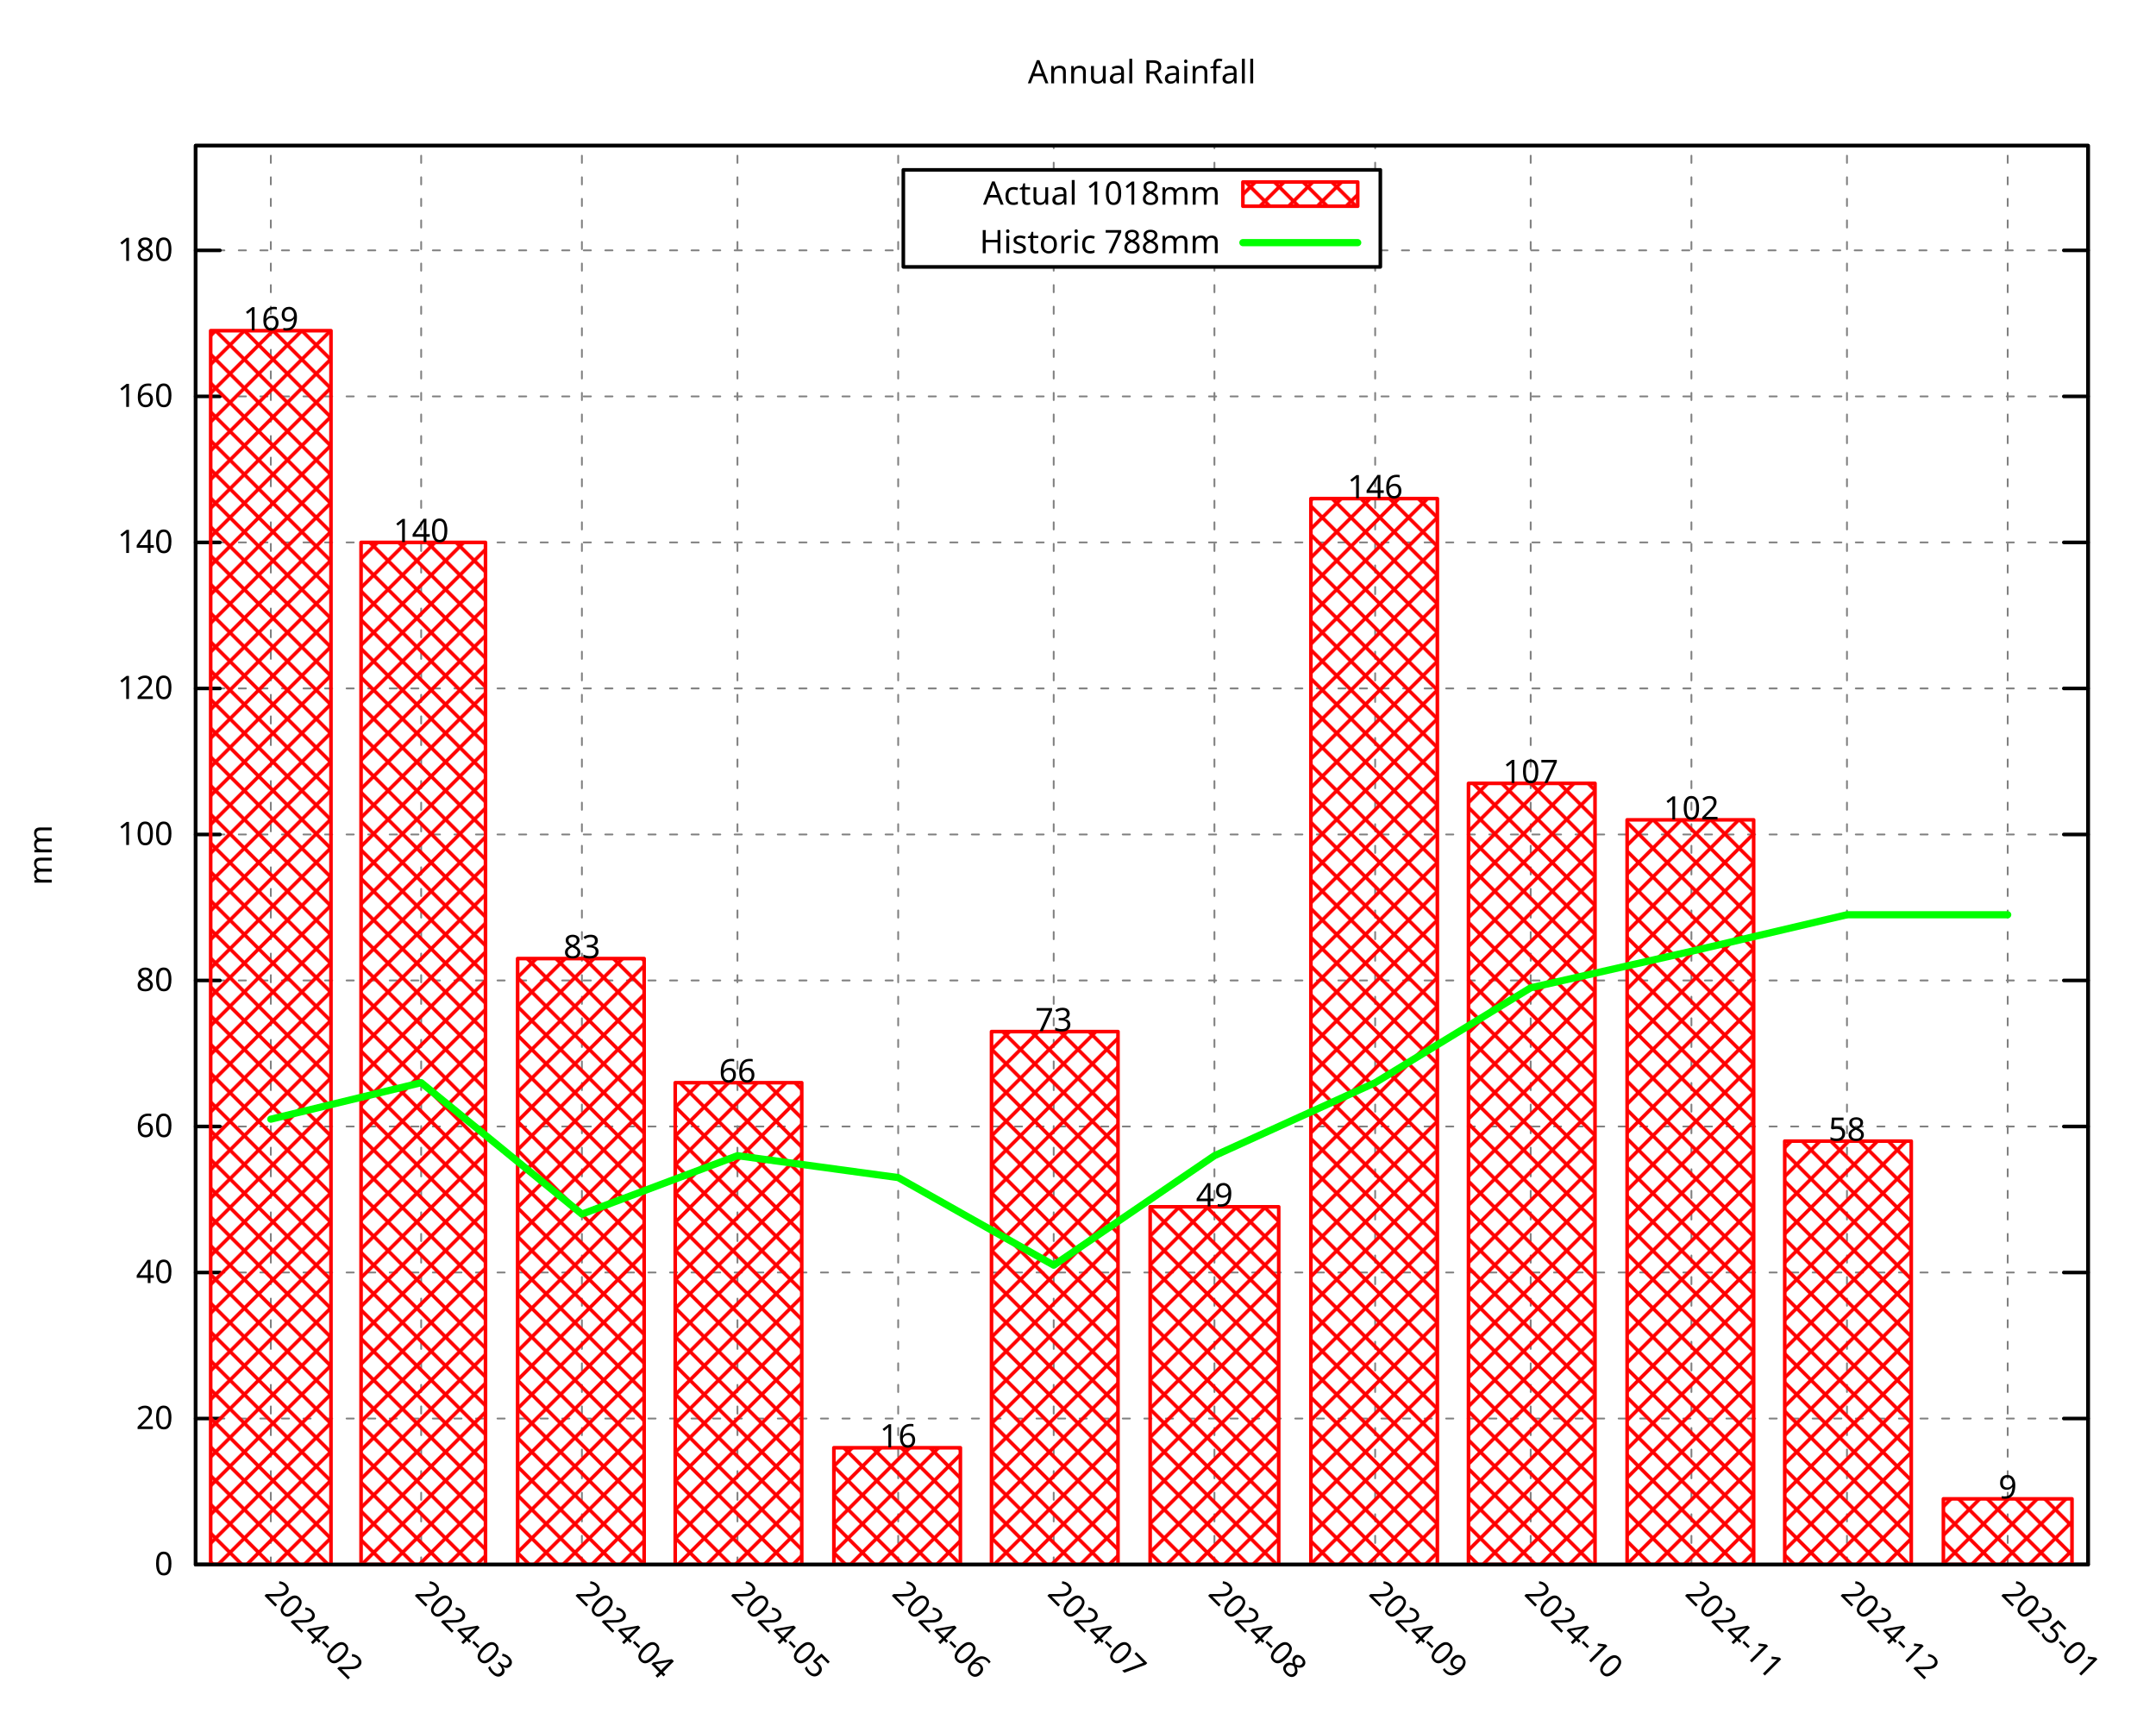
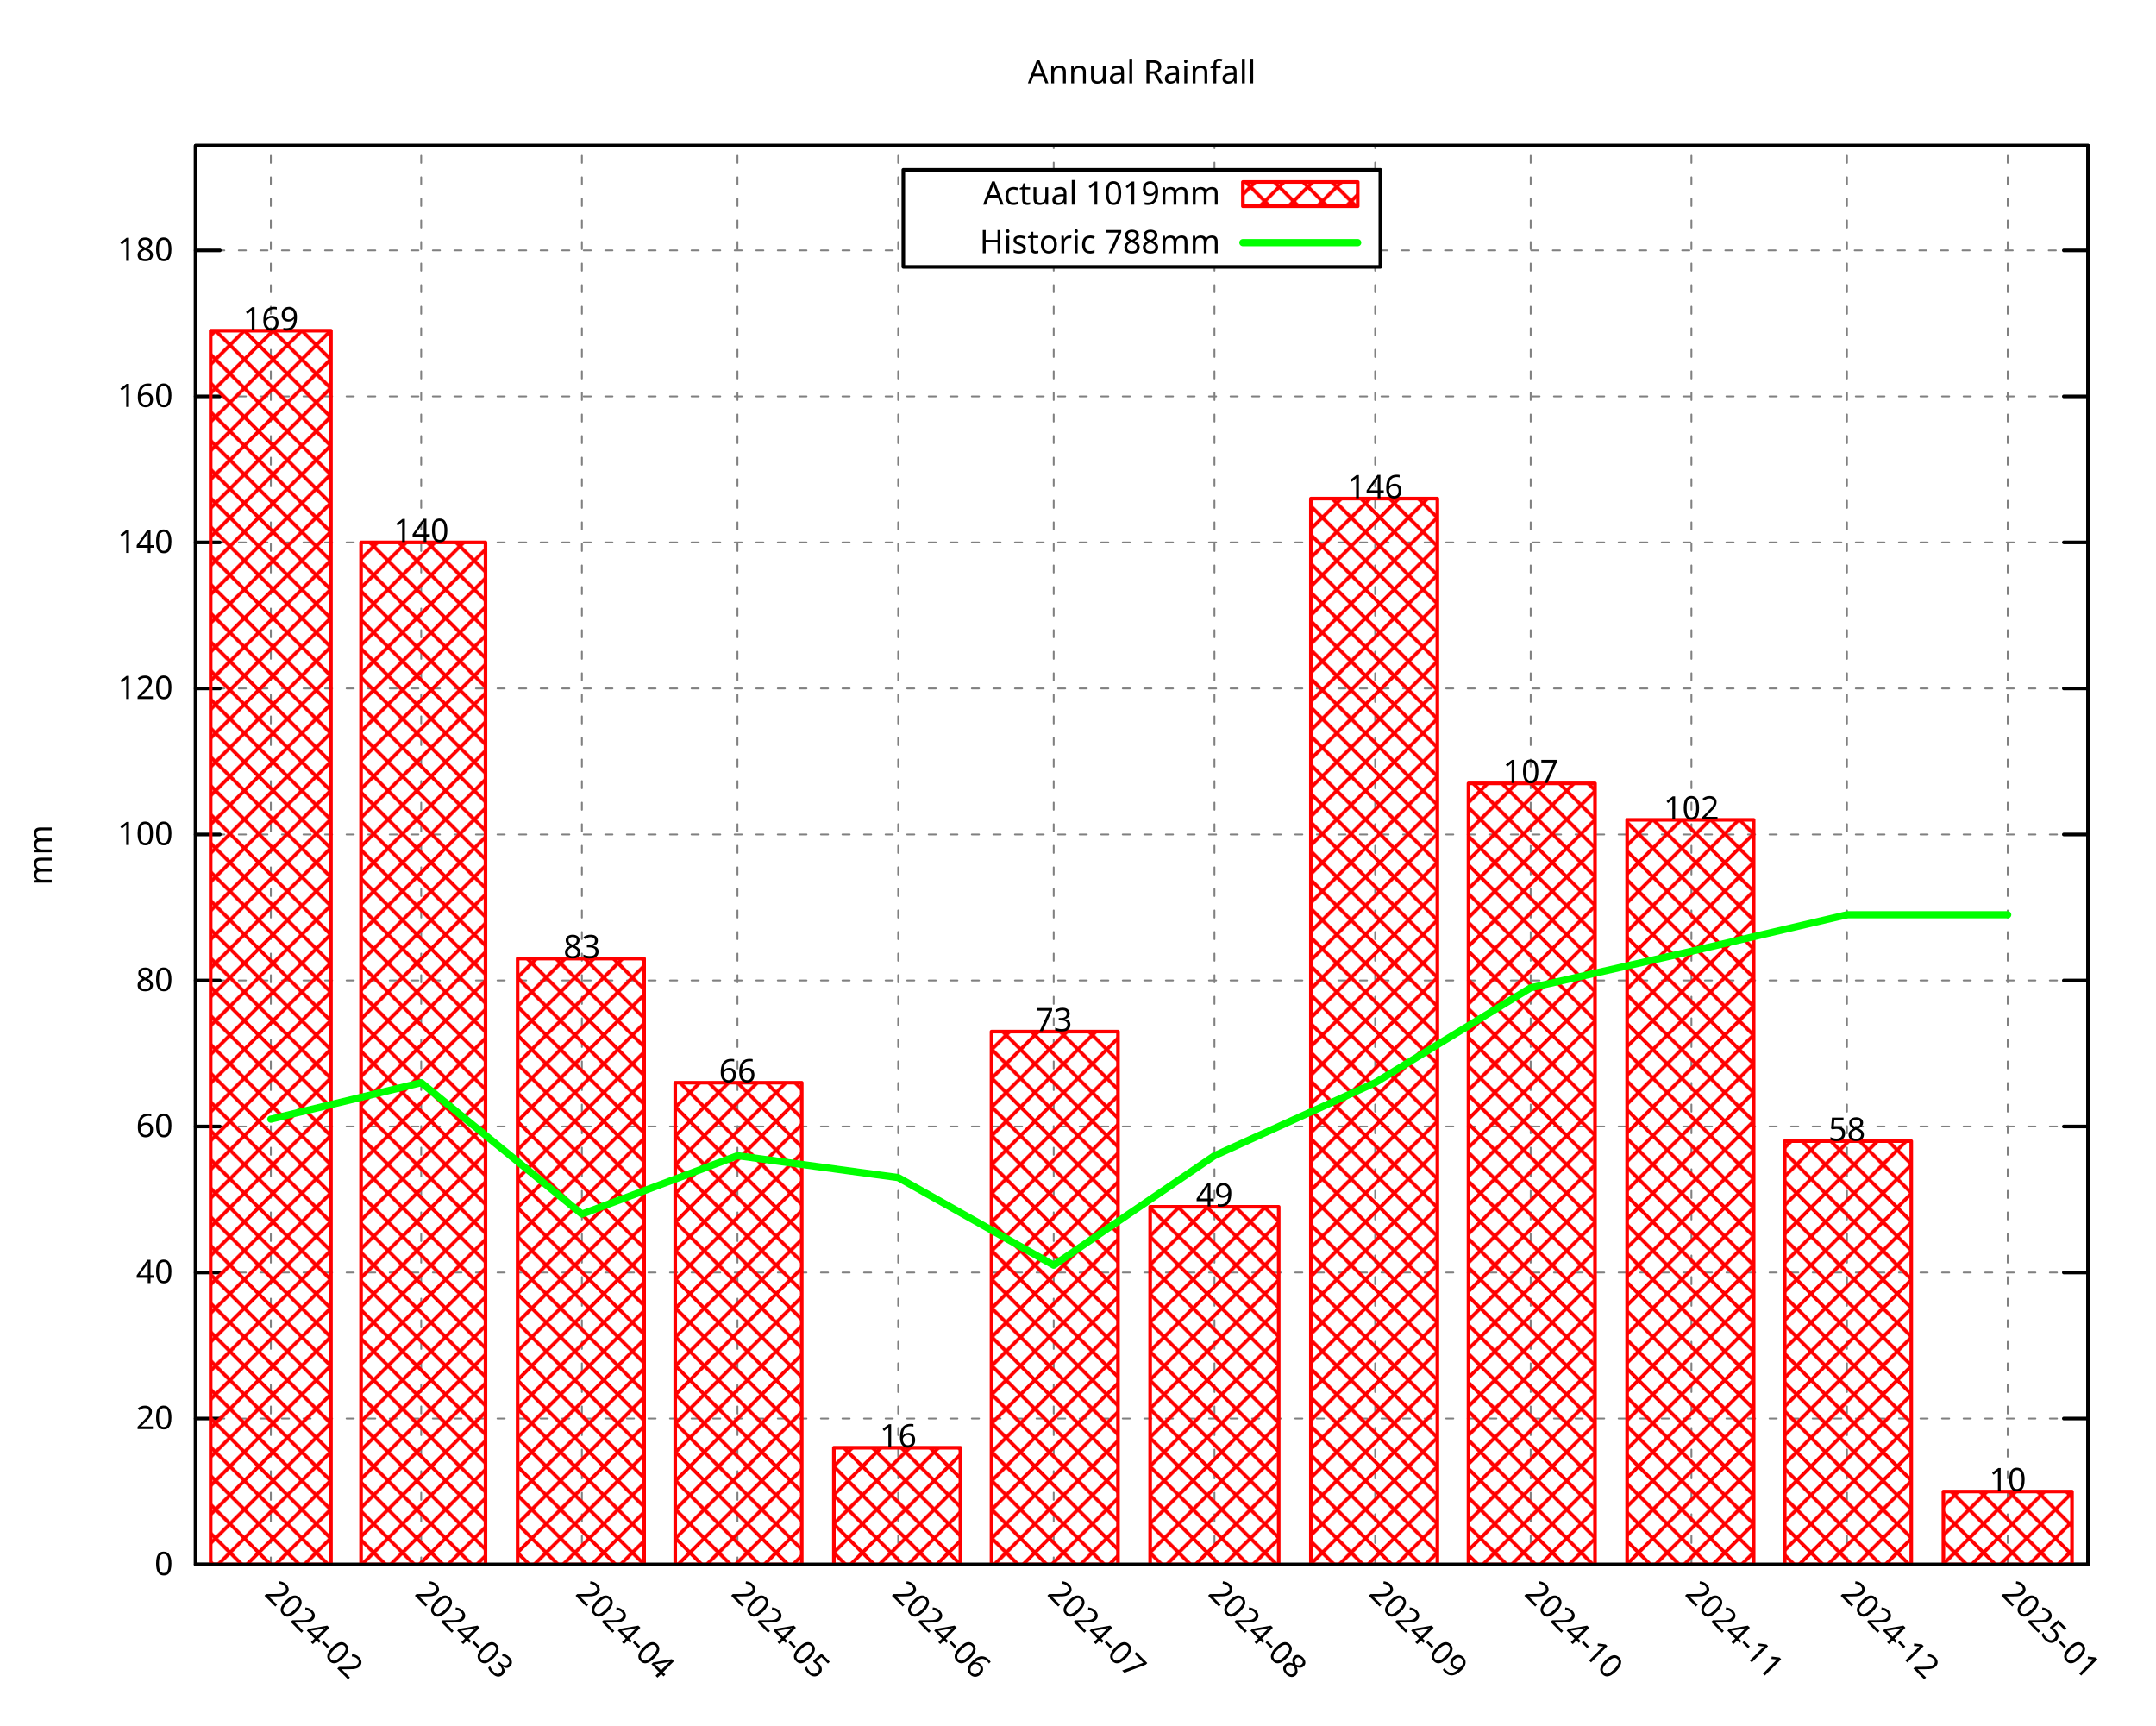
<svg xmlns="http://www.w3.org/2000/svg" xmlns:xlink="http://www.w3.org/1999/xlink" width="600" height="480" viewBox="0 0 600 480">
  <g id="gnuplot_canvas">
    <rect x="0" y="0" width="600" height="480" fill="none" />
    <defs>
      <circle id="gpDot" r="0.5" stroke-width="0.5" stroke="currentColor" />
      <path id="gpPt0" stroke-width="0.296" stroke="currentColor" d="M-1,0 h2 M0,-1 v2" />
      <path id="gpPt1" stroke-width="0.296" stroke="currentColor" d="M-1,-1 L1,1 M1,-1 L-1,1" />
      <path id="gpPt2" stroke-width="0.296" stroke="currentColor" d="M-1,0 L1,0 M0,-1 L0,1 M-1,-1 L1,1 M-1,1 L1,-1" />
      <rect id="gpPt3" stroke-width="0.296" stroke="currentColor" x="-1" y="-1" width="2" height="2" />
      <rect id="gpPt4" stroke-width="0.296" stroke="currentColor" fill="currentColor" x="-1" y="-1" width="2" height="2" />
      <circle id="gpPt5" stroke-width="0.296" stroke="currentColor" cx="0" cy="0" r="1" />
      <use xlink:href="#gpPt5" id="gpPt6" fill="currentColor" stroke="none" />
      <path id="gpPt7" stroke-width="0.296" stroke="currentColor" d="M0,-1.33 L-1.33,0.67 L1.33,0.67 z" />
      <use xlink:href="#gpPt7" id="gpPt8" fill="currentColor" stroke="none" />
      <use xlink:href="#gpPt7" id="gpPt9" stroke="currentColor" transform="rotate(180)" />
      <use xlink:href="#gpPt9" id="gpPt10" fill="currentColor" stroke="none" />
      <use xlink:href="#gpPt3" id="gpPt11" stroke="currentColor" transform="rotate(45)" />
      <use xlink:href="#gpPt11" id="gpPt12" fill="currentColor" stroke="none" />
      <path id="gpPt13" stroke-width="0.296" stroke="currentColor" d="M0,1.330 L1.265,0.411 L0.782,-1.067 L-0.782,-1.076 L-1.265,0.411 z" />
      <use xlink:href="#gpPt13" id="gpPt14" fill="currentColor" stroke="none" />
      <filter id="textbox" filterUnits="objectBoundingBox" x="0" y="0" height="1" width="1">
        <feFlood flood-color="white" flood-opacity="1" result="bgnd" />
        <feComposite in="SourceGraphic" in2="bgnd" operator="atop" />
      </filter>
      <filter id="greybox" filterUnits="objectBoundingBox" x="0" y="0" height="1" width="1">
        <feFlood flood-color="lightgrey" flood-opacity="1" result="grey" />
        <feComposite in="SourceGraphic" in2="grey" operator="atop" />
      </filter>
    </defs>
    <g fill="none" color="white" stroke="currentColor" stroke-width="1.00" stroke-linecap="round" stroke-linejoin="round">
</g>
    <g fill="none" color="black" stroke="currentColor" stroke-width="1.00" stroke-linecap="round" stroke-linejoin="round">
</g>
    <g fill="none" color="black" stroke="black" stroke-width="0.50" stroke-linecap="round" stroke-linejoin="round">
</g>
    <g fill="none" color="gray" stroke="currentColor" stroke-width="0.50" stroke-linecap="round" stroke-linejoin="round">
      <path stroke="gray" stroke-dasharray="2,4" class="gridline" d="M54.45,435.32 L581.09,435.32  " />
    </g>
    <g fill="none" color="gray" stroke="gray" stroke-width="1.00" stroke-linecap="round" stroke-linejoin="round">
</g>
    <g fill="none" color="black" stroke="currentColor" stroke-width="1.00" stroke-linecap="round" stroke-linejoin="round">
      <path stroke="black" d="M54.45,435.32 L61.20,435.32 M581.09,435.32 L574.34,435.32  " />
      <g transform="translate(48.15,438.25)" stroke="none" fill="black" font-family="Droid Sans" font-size="9.00" text-anchor="end">
        <text>
          <tspan font-family="Droid Sans"> 0</tspan>
        </text>
      </g>
    </g>
    <g fill="none" color="black" stroke="currentColor" stroke-width="1.00" stroke-linecap="round" stroke-linejoin="round">
</g>
    <g fill="none" color="black" stroke="black" stroke-width="0.50" stroke-linecap="round" stroke-linejoin="round">
</g>
    <g fill="none" color="gray" stroke="currentColor" stroke-width="0.50" stroke-linecap="round" stroke-linejoin="round">
      <path stroke="gray" stroke-dasharray="2,4" class="gridline" d="M54.45,394.69 L581.09,394.69  " />
    </g>
    <g fill="none" color="gray" stroke="gray" stroke-width="1.00" stroke-linecap="round" stroke-linejoin="round">
</g>
    <g fill="none" color="black" stroke="currentColor" stroke-width="1.00" stroke-linecap="round" stroke-linejoin="round">
      <path stroke="black" d="M54.45,394.69 L61.20,394.69 M581.09,394.69 L574.34,394.69  " />
      <g transform="translate(48.15,397.62)" stroke="none" fill="black" font-family="Droid Sans" font-size="9.00" text-anchor="end">
        <text>
          <tspan font-family="Droid Sans"> 20</tspan>
        </text>
      </g>
    </g>
    <g fill="none" color="black" stroke="currentColor" stroke-width="1.00" stroke-linecap="round" stroke-linejoin="round">
</g>
    <g fill="none" color="black" stroke="black" stroke-width="0.50" stroke-linecap="round" stroke-linejoin="round">
</g>
    <g fill="none" color="gray" stroke="currentColor" stroke-width="0.50" stroke-linecap="round" stroke-linejoin="round">
      <path stroke="gray" stroke-dasharray="2,4" class="gridline" d="M54.45,354.06 L581.09,354.06  " />
    </g>
    <g fill="none" color="gray" stroke="gray" stroke-width="1.00" stroke-linecap="round" stroke-linejoin="round">
</g>
    <g fill="none" color="black" stroke="currentColor" stroke-width="1.00" stroke-linecap="round" stroke-linejoin="round">
      <path stroke="black" d="M54.45,354.06 L61.20,354.06 M581.09,354.06 L574.34,354.06  " />
      <g transform="translate(48.15,356.99)" stroke="none" fill="black" font-family="Droid Sans" font-size="9.00" text-anchor="end">
        <text>
          <tspan font-family="Droid Sans"> 40</tspan>
        </text>
      </g>
    </g>
    <g fill="none" color="black" stroke="currentColor" stroke-width="1.00" stroke-linecap="round" stroke-linejoin="round">
</g>
    <g fill="none" color="black" stroke="black" stroke-width="0.50" stroke-linecap="round" stroke-linejoin="round">
</g>
    <g fill="none" color="gray" stroke="currentColor" stroke-width="0.50" stroke-linecap="round" stroke-linejoin="round">
      <path stroke="gray" stroke-dasharray="2,4" class="gridline" d="M54.45,313.43 L581.09,313.43  " />
    </g>
    <g fill="none" color="gray" stroke="gray" stroke-width="1.00" stroke-linecap="round" stroke-linejoin="round">
</g>
    <g fill="none" color="black" stroke="currentColor" stroke-width="1.00" stroke-linecap="round" stroke-linejoin="round">
      <path stroke="black" d="M54.45,313.43 L61.20,313.43 M581.09,313.43 L574.34,313.43  " />
      <g transform="translate(48.15,316.36)" stroke="none" fill="black" font-family="Droid Sans" font-size="9.00" text-anchor="end">
        <text>
          <tspan font-family="Droid Sans"> 60</tspan>
        </text>
      </g>
    </g>
    <g fill="none" color="black" stroke="currentColor" stroke-width="1.00" stroke-linecap="round" stroke-linejoin="round">
</g>
    <g fill="none" color="black" stroke="black" stroke-width="0.50" stroke-linecap="round" stroke-linejoin="round">
</g>
    <g fill="none" color="gray" stroke="currentColor" stroke-width="0.50" stroke-linecap="round" stroke-linejoin="round">
      <path stroke="gray" stroke-dasharray="2,4" class="gridline" d="M54.45,272.80 L581.09,272.80  " />
    </g>
    <g fill="none" color="gray" stroke="gray" stroke-width="1.00" stroke-linecap="round" stroke-linejoin="round">
</g>
    <g fill="none" color="black" stroke="currentColor" stroke-width="1.00" stroke-linecap="round" stroke-linejoin="round">
      <path stroke="black" d="M54.45,272.80 L61.20,272.80 M581.09,272.80 L574.34,272.80  " />
      <g transform="translate(48.15,275.73)" stroke="none" fill="black" font-family="Droid Sans" font-size="9.00" text-anchor="end">
        <text>
          <tspan font-family="Droid Sans"> 80</tspan>
        </text>
      </g>
    </g>
    <g fill="none" color="black" stroke="currentColor" stroke-width="1.00" stroke-linecap="round" stroke-linejoin="round">
</g>
    <g fill="none" color="black" stroke="black" stroke-width="0.50" stroke-linecap="round" stroke-linejoin="round">
</g>
    <g fill="none" color="gray" stroke="currentColor" stroke-width="0.50" stroke-linecap="round" stroke-linejoin="round">
      <path stroke="gray" stroke-dasharray="2,4" class="gridline" d="M54.45,232.18 L581.09,232.18  " />
    </g>
    <g fill="none" color="gray" stroke="gray" stroke-width="1.00" stroke-linecap="round" stroke-linejoin="round">
</g>
    <g fill="none" color="black" stroke="currentColor" stroke-width="1.00" stroke-linecap="round" stroke-linejoin="round">
      <path stroke="black" d="M54.45,232.18 L61.20,232.18 M581.09,232.18 L574.34,232.18  " />
      <g transform="translate(48.15,235.11)" stroke="none" fill="black" font-family="Droid Sans" font-size="9.00" text-anchor="end">
        <text>
          <tspan font-family="Droid Sans"> 100</tspan>
        </text>
      </g>
    </g>
    <g fill="none" color="black" stroke="currentColor" stroke-width="1.00" stroke-linecap="round" stroke-linejoin="round">
</g>
    <g fill="none" color="black" stroke="black" stroke-width="0.50" stroke-linecap="round" stroke-linejoin="round">
</g>
    <g fill="none" color="gray" stroke="currentColor" stroke-width="0.50" stroke-linecap="round" stroke-linejoin="round">
      <path stroke="gray" stroke-dasharray="2,4" class="gridline" d="M54.45,191.55 L581.09,191.55  " />
    </g>
    <g fill="none" color="gray" stroke="gray" stroke-width="1.00" stroke-linecap="round" stroke-linejoin="round">
</g>
    <g fill="none" color="black" stroke="currentColor" stroke-width="1.00" stroke-linecap="round" stroke-linejoin="round">
      <path stroke="black" d="M54.45,191.55 L61.20,191.55 M581.09,191.55 L574.34,191.55  " />
      <g transform="translate(48.15,194.48)" stroke="none" fill="black" font-family="Droid Sans" font-size="9.00" text-anchor="end">
        <text>
          <tspan font-family="Droid Sans"> 120</tspan>
        </text>
      </g>
    </g>
    <g fill="none" color="black" stroke="currentColor" stroke-width="1.00" stroke-linecap="round" stroke-linejoin="round">
</g>
    <g fill="none" color="black" stroke="black" stroke-width="0.50" stroke-linecap="round" stroke-linejoin="round">
</g>
    <g fill="none" color="gray" stroke="currentColor" stroke-width="0.50" stroke-linecap="round" stroke-linejoin="round">
      <path stroke="gray" stroke-dasharray="2,4" class="gridline" d="M54.45,150.92 L581.09,150.92  " />
    </g>
    <g fill="none" color="gray" stroke="gray" stroke-width="1.00" stroke-linecap="round" stroke-linejoin="round">
</g>
    <g fill="none" color="black" stroke="currentColor" stroke-width="1.00" stroke-linecap="round" stroke-linejoin="round">
      <path stroke="black" d="M54.45,150.92 L61.20,150.92 M581.09,150.92 L574.34,150.92  " />
      <g transform="translate(48.15,153.85)" stroke="none" fill="black" font-family="Droid Sans" font-size="9.00" text-anchor="end">
        <text>
          <tspan font-family="Droid Sans"> 140</tspan>
        </text>
      </g>
    </g>
    <g fill="none" color="black" stroke="currentColor" stroke-width="1.00" stroke-linecap="round" stroke-linejoin="round">
</g>
    <g fill="none" color="black" stroke="black" stroke-width="0.50" stroke-linecap="round" stroke-linejoin="round">
</g>
    <g fill="none" color="gray" stroke="currentColor" stroke-width="0.50" stroke-linecap="round" stroke-linejoin="round">
      <path stroke="gray" stroke-dasharray="2,4" class="gridline" d="M54.45,110.29 L581.09,110.29  " />
    </g>
    <g fill="none" color="gray" stroke="gray" stroke-width="1.00" stroke-linecap="round" stroke-linejoin="round">
</g>
    <g fill="none" color="black" stroke="currentColor" stroke-width="1.00" stroke-linecap="round" stroke-linejoin="round">
      <path stroke="black" d="M54.45,110.29 L61.20,110.29 M581.09,110.29 L574.34,110.29  " />
      <g transform="translate(48.15,113.22)" stroke="none" fill="black" font-family="Droid Sans" font-size="9.00" text-anchor="end">
        <text>
          <tspan font-family="Droid Sans"> 160</tspan>
        </text>
      </g>
    </g>
    <g fill="none" color="black" stroke="currentColor" stroke-width="1.00" stroke-linecap="round" stroke-linejoin="round">
</g>
    <g fill="none" color="black" stroke="black" stroke-width="0.50" stroke-linecap="round" stroke-linejoin="round">
</g>
    <g fill="none" color="gray" stroke="currentColor" stroke-width="0.50" stroke-linecap="round" stroke-linejoin="round">
      <path stroke="gray" stroke-dasharray="2,4" class="gridline" d="M54.45,69.66 L251.39,69.66 M384.14,69.66 L581.09,69.66  " />
    </g>
    <g fill="none" color="gray" stroke="gray" stroke-width="1.00" stroke-linecap="round" stroke-linejoin="round">
</g>
    <g fill="none" color="black" stroke="currentColor" stroke-width="1.00" stroke-linecap="round" stroke-linejoin="round">
      <path stroke="black" d="M54.45,69.66 L61.20,69.66 M581.09,69.66 L574.34,69.66  " />
      <g transform="translate(48.15,72.59)" stroke="none" fill="black" font-family="Droid Sans" font-size="9.00" text-anchor="end">
        <text>
          <tspan font-family="Droid Sans"> 180</tspan>
        </text>
      </g>
    </g>
    <g fill="none" color="black" stroke="currentColor" stroke-width="1.00" stroke-linecap="round" stroke-linejoin="round">
</g>
    <g fill="none" color="black" stroke="black" stroke-width="0.50" stroke-linecap="round" stroke-linejoin="round">
</g>
    <g fill="none" color="gray" stroke="currentColor" stroke-width="0.50" stroke-linecap="round" stroke-linejoin="round">
      <path stroke="gray" stroke-dasharray="2,4" class="gridline" d="M75.37,435.32 L75.37,40.51  " />
    </g>
    <g fill="none" color="gray" stroke="gray" stroke-width="1.00" stroke-linecap="round" stroke-linejoin="round">
</g>
    <g fill="none" color="black" stroke="currentColor" stroke-width="1.00" stroke-linecap="round" stroke-linejoin="round">
      <path stroke="black" d="M75.37,435.32 M75.37,40.51  " />
      <g transform="translate(73.30,443.69) rotate(45.00)" stroke="none" fill="black" font-family="Droid Sans" font-size="9.00" text-anchor="start">
        <text>
          <tspan font-family="Droid Sans">2024-02</tspan>
        </text>
      </g>
    </g>
    <g fill="none" color="black" stroke="currentColor" stroke-width="1.00" stroke-linecap="round" stroke-linejoin="round">
</g>
    <g fill="none" color="black" stroke="black" stroke-width="0.50" stroke-linecap="round" stroke-linejoin="round">
</g>
    <g fill="none" color="gray" stroke="currentColor" stroke-width="0.50" stroke-linecap="round" stroke-linejoin="round">
      <path stroke="gray" stroke-dasharray="2,4" class="gridline" d="M117.21,435.32 L117.21,40.51  " />
    </g>
    <g fill="none" color="gray" stroke="gray" stroke-width="1.00" stroke-linecap="round" stroke-linejoin="round">
</g>
    <g fill="none" color="black" stroke="currentColor" stroke-width="1.00" stroke-linecap="round" stroke-linejoin="round">
      <path stroke="black" d="M117.21,435.32 M117.21,40.51  " />
      <g transform="translate(115.14,443.69) rotate(45.00)" stroke="none" fill="black" font-family="Droid Sans" font-size="9.00" text-anchor="start">
        <text>
          <tspan font-family="Droid Sans">2024-03</tspan>
        </text>
      </g>
    </g>
    <g fill="none" color="black" stroke="currentColor" stroke-width="1.00" stroke-linecap="round" stroke-linejoin="round">
</g>
    <g fill="none" color="black" stroke="black" stroke-width="0.50" stroke-linecap="round" stroke-linejoin="round">
</g>
    <g fill="none" color="gray" stroke="currentColor" stroke-width="0.50" stroke-linecap="round" stroke-linejoin="round">
      <path stroke="gray" stroke-dasharray="2,4" class="gridline" d="M161.94,435.32 L161.94,40.51  " />
    </g>
    <g fill="none" color="gray" stroke="gray" stroke-width="1.00" stroke-linecap="round" stroke-linejoin="round">
</g>
    <g fill="none" color="black" stroke="currentColor" stroke-width="1.00" stroke-linecap="round" stroke-linejoin="round">
      <path stroke="black" d="M161.94,435.32 M161.94,40.51  " />
      <g transform="translate(159.87,443.69) rotate(45.00)" stroke="none" fill="black" font-family="Droid Sans" font-size="9.00" text-anchor="start">
        <text>
          <tspan font-family="Droid Sans">2024-04</tspan>
        </text>
      </g>
    </g>
    <g fill="none" color="black" stroke="currentColor" stroke-width="1.00" stroke-linecap="round" stroke-linejoin="round">
</g>
    <g fill="none" color="black" stroke="black" stroke-width="0.50" stroke-linecap="round" stroke-linejoin="round">
</g>
    <g fill="none" color="gray" stroke="currentColor" stroke-width="0.50" stroke-linecap="round" stroke-linejoin="round">
      <path stroke="gray" stroke-dasharray="2,4" class="gridline" d="M205.23,435.32 L205.23,40.51  " />
    </g>
    <g fill="none" color="gray" stroke="gray" stroke-width="1.00" stroke-linecap="round" stroke-linejoin="round">
</g>
    <g fill="none" color="black" stroke="currentColor" stroke-width="1.00" stroke-linecap="round" stroke-linejoin="round">
      <path stroke="black" d="M205.23,435.32 M205.23,40.51  " />
      <g transform="translate(203.16,443.69) rotate(45.00)" stroke="none" fill="black" font-family="Droid Sans" font-size="9.00" text-anchor="start">
        <text>
          <tspan font-family="Droid Sans">2024-05</tspan>
        </text>
      </g>
    </g>
    <g fill="none" color="black" stroke="currentColor" stroke-width="1.00" stroke-linecap="round" stroke-linejoin="round">
</g>
    <g fill="none" color="black" stroke="black" stroke-width="0.50" stroke-linecap="round" stroke-linejoin="round">
</g>
    <g fill="none" color="gray" stroke="currentColor" stroke-width="0.50" stroke-linecap="round" stroke-linejoin="round">
      <path stroke="gray" stroke-dasharray="2,4" class="gridline" d="M249.96,435.32 L249.96,40.51  " />
    </g>
    <g fill="none" color="gray" stroke="gray" stroke-width="1.00" stroke-linecap="round" stroke-linejoin="round">
</g>
    <g fill="none" color="black" stroke="currentColor" stroke-width="1.00" stroke-linecap="round" stroke-linejoin="round">
      <path stroke="black" d="M249.96,435.32 M249.96,40.51  " />
      <g transform="translate(247.89,443.69) rotate(45.00)" stroke="none" fill="black" font-family="Droid Sans" font-size="9.00" text-anchor="start">
        <text>
          <tspan font-family="Droid Sans">2024-06</tspan>
        </text>
      </g>
    </g>
    <g fill="none" color="black" stroke="currentColor" stroke-width="1.00" stroke-linecap="round" stroke-linejoin="round">
</g>
    <g fill="none" color="black" stroke="black" stroke-width="0.50" stroke-linecap="round" stroke-linejoin="round">
</g>
    <g fill="none" color="gray" stroke="currentColor" stroke-width="0.50" stroke-linecap="round" stroke-linejoin="round">
      <path stroke="gray" stroke-dasharray="2,4" class="gridline" d="M293.24,435.32 L293.24,74.26 M293.24,47.26 L293.24,40.51  " />
    </g>
    <g fill="none" color="gray" stroke="gray" stroke-width="1.00" stroke-linecap="round" stroke-linejoin="round">
</g>
    <g fill="none" color="black" stroke="currentColor" stroke-width="1.00" stroke-linecap="round" stroke-linejoin="round">
      <path stroke="black" d="M293.24,435.32 M293.24,40.51  " />
      <g transform="translate(291.17,443.69) rotate(45.00)" stroke="none" fill="black" font-family="Droid Sans" font-size="9.00" text-anchor="start">
        <text>
          <tspan font-family="Droid Sans">2024-07</tspan>
        </text>
      </g>
    </g>
    <g fill="none" color="black" stroke="currentColor" stroke-width="1.00" stroke-linecap="round" stroke-linejoin="round">
</g>
    <g fill="none" color="black" stroke="black" stroke-width="0.50" stroke-linecap="round" stroke-linejoin="round">
</g>
    <g fill="none" color="gray" stroke="currentColor" stroke-width="0.50" stroke-linecap="round" stroke-linejoin="round">
      <path stroke="gray" stroke-dasharray="2,4" class="gridline" d="M337.97,435.32 L337.97,74.26 M337.97,47.26 L337.97,40.51  " />
    </g>
    <g fill="none" color="gray" stroke="gray" stroke-width="1.00" stroke-linecap="round" stroke-linejoin="round">
</g>
    <g fill="none" color="black" stroke="currentColor" stroke-width="1.00" stroke-linecap="round" stroke-linejoin="round">
      <path stroke="black" d="M337.97,435.32 M337.97,40.51  " />
      <g transform="translate(335.90,443.69) rotate(45.00)" stroke="none" fill="black" font-family="Droid Sans" font-size="9.00" text-anchor="start">
        <text>
          <tspan font-family="Droid Sans">2024-08</tspan>
        </text>
      </g>
    </g>
    <g fill="none" color="black" stroke="currentColor" stroke-width="1.00" stroke-linecap="round" stroke-linejoin="round">
</g>
    <g fill="none" color="black" stroke="black" stroke-width="0.50" stroke-linecap="round" stroke-linejoin="round">
</g>
    <g fill="none" color="gray" stroke="currentColor" stroke-width="0.50" stroke-linecap="round" stroke-linejoin="round">
      <path stroke="gray" stroke-dasharray="2,4" class="gridline" d="M382.70,435.32 L382.70,74.26 M382.70,47.26 L382.70,40.51  " />
    </g>
    <g fill="none" color="gray" stroke="gray" stroke-width="1.00" stroke-linecap="round" stroke-linejoin="round">
</g>
    <g fill="none" color="black" stroke="currentColor" stroke-width="1.00" stroke-linecap="round" stroke-linejoin="round">
      <path stroke="black" d="M382.70,435.32 M382.70,40.51  " />
      <g transform="translate(380.63,443.69) rotate(45.00)" stroke="none" fill="black" font-family="Droid Sans" font-size="9.00" text-anchor="start">
        <text>
          <tspan font-family="Droid Sans">2024-09</tspan>
        </text>
      </g>
    </g>
    <g fill="none" color="black" stroke="currentColor" stroke-width="1.00" stroke-linecap="round" stroke-linejoin="round">
</g>
    <g fill="none" color="black" stroke="black" stroke-width="0.50" stroke-linecap="round" stroke-linejoin="round">
</g>
    <g fill="none" color="gray" stroke="currentColor" stroke-width="0.50" stroke-linecap="round" stroke-linejoin="round">
      <path stroke="gray" stroke-dasharray="2,4" class="gridline" d="M425.98,435.32 L425.98,40.51  " />
    </g>
    <g fill="none" color="gray" stroke="gray" stroke-width="1.00" stroke-linecap="round" stroke-linejoin="round">
</g>
    <g fill="none" color="black" stroke="currentColor" stroke-width="1.00" stroke-linecap="round" stroke-linejoin="round">
      <path stroke="black" d="M425.98,435.32 M425.98,40.51  " />
      <g transform="translate(423.91,443.69) rotate(45.00)" stroke="none" fill="black" font-family="Droid Sans" font-size="9.00" text-anchor="start">
        <text>
          <tspan font-family="Droid Sans">2024-10</tspan>
        </text>
      </g>
    </g>
    <g fill="none" color="black" stroke="currentColor" stroke-width="1.00" stroke-linecap="round" stroke-linejoin="round">
</g>
    <g fill="none" color="black" stroke="black" stroke-width="0.50" stroke-linecap="round" stroke-linejoin="round">
</g>
    <g fill="none" color="gray" stroke="currentColor" stroke-width="0.50" stroke-linecap="round" stroke-linejoin="round">
      <path stroke="gray" stroke-dasharray="2,4" class="gridline" d="M470.71,435.32 L470.71,40.51  " />
    </g>
    <g fill="none" color="gray" stroke="gray" stroke-width="1.00" stroke-linecap="round" stroke-linejoin="round">
</g>
    <g fill="none" color="black" stroke="currentColor" stroke-width="1.00" stroke-linecap="round" stroke-linejoin="round">
      <path stroke="black" d="M470.71,435.32 M470.71,40.51  " />
      <g transform="translate(468.64,443.69) rotate(45.00)" stroke="none" fill="black" font-family="Droid Sans" font-size="9.00" text-anchor="start">
        <text>
          <tspan font-family="Droid Sans">2024-11</tspan>
        </text>
      </g>
    </g>
    <g fill="none" color="black" stroke="currentColor" stroke-width="1.00" stroke-linecap="round" stroke-linejoin="round">
</g>
    <g fill="none" color="black" stroke="black" stroke-width="0.50" stroke-linecap="round" stroke-linejoin="round">
</g>
    <g fill="none" color="gray" stroke="currentColor" stroke-width="0.50" stroke-linecap="round" stroke-linejoin="round">
      <path stroke="gray" stroke-dasharray="2,4" class="gridline" d="M514.00,435.32 L514.00,40.51  " />
    </g>
    <g fill="none" color="gray" stroke="gray" stroke-width="1.00" stroke-linecap="round" stroke-linejoin="round">
</g>
    <g fill="none" color="black" stroke="currentColor" stroke-width="1.00" stroke-linecap="round" stroke-linejoin="round">
      <path stroke="black" d="M514.00,435.32 M514.00,40.51  " />
      <g transform="translate(511.93,443.69) rotate(45.00)" stroke="none" fill="black" font-family="Droid Sans" font-size="9.00" text-anchor="start">
        <text>
          <tspan font-family="Droid Sans">2024-12</tspan>
        </text>
      </g>
    </g>
    <g fill="none" color="black" stroke="currentColor" stroke-width="1.00" stroke-linecap="round" stroke-linejoin="round">
</g>
    <g fill="none" color="black" stroke="black" stroke-width="0.50" stroke-linecap="round" stroke-linejoin="round">
</g>
    <g fill="none" color="gray" stroke="currentColor" stroke-width="0.50" stroke-linecap="round" stroke-linejoin="round">
      <path stroke="gray" stroke-dasharray="2,4" class="gridline" d="M558.73,435.32 L558.73,40.51  " />
    </g>
    <g fill="none" color="gray" stroke="gray" stroke-width="1.00" stroke-linecap="round" stroke-linejoin="round">
</g>
    <g fill="none" color="black" stroke="currentColor" stroke-width="1.00" stroke-linecap="round" stroke-linejoin="round">
      <path stroke="black" d="M558.73,435.32 M558.73,40.51  " />
      <g transform="translate(556.66,443.69) rotate(45.00)" stroke="none" fill="black" font-family="Droid Sans" font-size="9.00" text-anchor="start">
        <text>
          <tspan font-family="Droid Sans">2025-01</tspan>
        </text>
      </g>
    </g>
    <g fill="none" color="black" stroke="currentColor" stroke-width="1.00" stroke-linecap="round" stroke-linejoin="round">
</g>
    <g fill="none" color="black" stroke="currentColor" stroke-width="1.00" stroke-linecap="round" stroke-linejoin="round">
      <path stroke="black" d="M54.45,40.51 L54.45,435.32 L581.09,435.32 L581.09,40.51 L54.45,40.51 Z  " />
    </g>
    <g fill="none" color="black" stroke="currentColor" stroke-width="1.00" stroke-linecap="round" stroke-linejoin="round">
</g>
    <g fill="none" color="black" stroke="currentColor" stroke-width="1.00" stroke-linecap="round" stroke-linejoin="round">
      <path stroke="black" d="M251.39,74.26 L251.39,47.26 L384.14,47.26 L384.14,74.26 L251.39,74.26 Z  " />
    </g>
    <g id="gnuplot_plot_1">
      <g fill="none" color="black" stroke="currentColor" stroke-width="1.00" stroke-linecap="round" stroke-linejoin="round">
        <g transform="translate(339.59,56.94)" stroke="none" fill="black" font-family="Droid Sans" font-size="9.00" text-anchor="end">
          <text>
-             <tspan font-family="Droid Sans">Actual 1018mm</tspan>
+             <tspan font-family="Droid Sans">Actual 1019mm</tspan>
          </text>
        </g>
      </g>
      <g fill="none" color="black" stroke="currentColor" stroke-width="1.00" stroke-linecap="round" stroke-linejoin="round">
        <defs>
          <pattern id="gpPat1" patternUnits="userSpaceOnUse" x="0" y="0" width="8" height="8">
            <path style="fill:none; stroke:rgb(255,0,0)" d="M0,0 L8,8 M0,8 L8,0" />
          </pattern>
        </defs>
        <g stroke="none" shape-rendering="crispEdges">
          <polygon fill="url(#gpPat1)" points="345.89,57.38 377.84,57.38 377.84,50.63 345.89,50.63 " />
        </g>
        <path stroke="rgb(255,   0,   0)" d="M345.89,57.38 L377.84,57.38 L377.84,50.64 L345.89,50.64 L345.89,57.38 Z  " />
      </g>
      <g fill="none" color="black" stroke="currentColor" stroke-width="1.00" stroke-linecap="round" stroke-linejoin="round">
        <defs>
          <pattern id="gpPat2" patternUnits="userSpaceOnUse" x="0" y="0" width="8" height="8">
            <path style="fill:none; stroke:rgb(255,0,0)" d="M0,0 L8,8 M0,8 L8,0" />
          </pattern>
        </defs>
        <g stroke="none" shape-rendering="crispEdges">
          <polygon fill="url(#gpPat2)" points="58.63,435.32 92.12,435.32 92.12,92.00 58.63,92.00 " />
        </g>
        <path stroke="rgb(255,   0,   0)" d="M58.63,435.32 L58.63,92.01 L92.11,92.01 L92.11,435.32 L58.63,435.32 Z  " />
        <g stroke="none" shape-rendering="crispEdges">
          <polygon fill="url(#gpPat2)" points="100.48,435.32 135.12,435.32 135.12,150.91 100.48,150.91 " />
        </g>
        <path stroke="rgb(255,   0,   0)" d="M100.48,435.32 L100.48,150.92 L135.11,150.92 L135.11,435.32 L100.48,435.32 Z  " />
        <g stroke="none" shape-rendering="crispEdges">
          <polygon fill="url(#gpPat2)" points="144.05,435.32 179.27,435.32 179.27,266.70 144.05,266.70 " />
        </g>
        <path stroke="rgb(255,   0,   0)" d="M144.05,435.32 L144.05,266.71 L179.26,266.71 L179.26,435.32 L144.05,435.32 Z  " />
        <g stroke="none" shape-rendering="crispEdges">
          <polygon fill="url(#gpPat2)" points="187.91,435.32 223.13,435.32 223.13,301.24 187.91,301.24 " />
        </g>
        <path stroke="rgb(255,   0,   0)" d="M187.91,435.32 L187.91,301.25 L223.12,301.25 L223.12,435.32 L187.91,435.32 Z  " />
        <g stroke="none" shape-rendering="crispEdges">
          <polygon fill="url(#gpPat2)" points="232.06,435.32 267.28,435.32 267.28,402.81 232.06,402.81 " />
        </g>
        <path stroke="rgb(255,   0,   0)" d="M232.06,435.32 L232.06,402.82 L267.27,402.82 L267.27,435.32 L232.06,435.32 Z  " />
        <g stroke="none" shape-rendering="crispEdges">
          <polygon fill="url(#gpPat2)" points="275.93,435.32 311.14,435.32 311.14,287.02 275.93,287.02 " />
        </g>
        <path stroke="rgb(255,   0,   0)" d="M275.93,435.32 L275.93,287.03 L311.13,287.03 L311.13,435.32 L275.93,435.32 Z  " />
        <g stroke="none" shape-rendering="crispEdges">
          <polygon fill="url(#gpPat2)" points="320.08,435.32 355.87,435.32 355.87,335.77 320.08,335.77 " />
        </g>
        <path stroke="rgb(255,   0,   0)" d="M320.08,435.32 L320.08,335.78 L355.86,335.78 L355.86,435.32 L320.08,435.32 Z  " />
        <g stroke="none" shape-rendering="crispEdges">
          <polygon fill="url(#gpPat2)" points="364.81,435.32 400.02,435.32 400.02,138.72 364.81,138.72 " />
        </g>
        <path stroke="rgb(255,   0,   0)" d="M364.81,435.32 L364.81,138.73 L400.01,138.73 L400.01,435.32 L364.81,435.32 Z  " />
        <g stroke="none" shape-rendering="crispEdges">
          <polygon fill="url(#gpPat2)" points="408.67,435.32 443.89,435.32 443.89,217.95 408.67,217.95 " />
        </g>
        <path stroke="rgb(255,   0,   0)" d="M408.67,435.32 L408.67,217.96 L443.88,217.96 L443.88,435.32 L408.67,435.32 Z  " />
        <g stroke="none" shape-rendering="crispEdges">
          <polygon fill="url(#gpPat2)" points="452.82,435.32 488.04,435.32 488.04,228.10 452.82,228.10 " />
        </g>
        <path stroke="rgb(255,   0,   0)" d="M452.82,435.32 L452.82,228.11 L488.03,228.11 L488.03,435.32 L452.82,435.32 Z  " />
        <g stroke="none" shape-rendering="crispEdges">
          <polygon fill="url(#gpPat2)" points="496.68,435.32 531.90,435.32 531.90,317.49 496.68,317.49 " />
        </g>
        <path stroke="rgb(255,   0,   0)" d="M496.68,435.32 L496.68,317.50 L531.89,317.50 L531.89,435.32 L496.68,435.32 Z  " />
        <g stroke="none" shape-rendering="crispEdges">
-           <polygon fill="url(#gpPat2)" points="540.83,435.32 576.63,435.32 576.63,417.03 540.83,417.03 " />
-         </g>
-         <path stroke="rgb(255,   0,   0)" d="M540.83,435.32 L540.83,417.04 L576.62,417.04 L576.62,435.32 L540.83,435.32 Z  " />
+           <polygon fill="url(#gpPat2)" points="540.83,435.32 576.63,435.32 576.63,415.00 540.83,415.00 " />
+         </g>
+         <path stroke="rgb(255,   0,   0)" d="M540.83,435.32 L540.83,415.01 L576.62,415.01 L576.62,435.32 L540.83,435.32 Z  " />
      </g>
    </g>
    <g id="gnuplot_plot_2" fill="none">
      <g fill="none" color="black" stroke="currentColor" stroke-width="1.00" stroke-linecap="round" stroke-linejoin="round">
        <g transform="translate(75.37,91.89)" stroke="none" fill="black" font-family="Droid Sans" font-size="9.00" text-anchor="middle">
          <text>
            <tspan font-family="Droid Sans">169</tspan>
          </text>
        </g>
        <g transform="translate(117.21,150.80)" stroke="none" fill="black" font-family="Droid Sans" font-size="9.00" text-anchor="middle">
          <text>
            <tspan font-family="Droid Sans">140</tspan>
          </text>
        </g>
        <g transform="translate(161.94,266.59)" stroke="none" fill="black" font-family="Droid Sans" font-size="9.00" text-anchor="middle">
          <text>
            <tspan font-family="Droid Sans">83</tspan>
          </text>
        </g>
        <g transform="translate(205.23,301.13)" stroke="none" fill="black" font-family="Droid Sans" font-size="9.00" text-anchor="middle">
          <text>
            <tspan font-family="Droid Sans">66</tspan>
          </text>
        </g>
        <g transform="translate(249.96,402.70)" stroke="none" fill="black" font-family="Droid Sans" font-size="9.00" text-anchor="middle">
          <text>
            <tspan font-family="Droid Sans">16</tspan>
          </text>
        </g>
        <g transform="translate(293.24,286.91)" stroke="none" fill="black" font-family="Droid Sans" font-size="9.00" text-anchor="middle">
          <text>
            <tspan font-family="Droid Sans">73</tspan>
          </text>
        </g>
        <g transform="translate(337.97,335.66)" stroke="none" fill="black" font-family="Droid Sans" font-size="9.00" text-anchor="middle">
          <text>
            <tspan font-family="Droid Sans">49</tspan>
          </text>
        </g>
        <g transform="translate(382.70,138.61)" stroke="none" fill="black" font-family="Droid Sans" font-size="9.00" text-anchor="middle">
          <text>
            <tspan font-family="Droid Sans">146</tspan>
          </text>
        </g>
        <g transform="translate(425.98,217.84)" stroke="none" fill="black" font-family="Droid Sans" font-size="9.00" text-anchor="middle">
          <text>
            <tspan font-family="Droid Sans">107</tspan>
          </text>
        </g>
        <g transform="translate(470.71,228.00)" stroke="none" fill="black" font-family="Droid Sans" font-size="9.00" text-anchor="middle">
          <text>
            <tspan font-family="Droid Sans">102</tspan>
          </text>
        </g>
        <g transform="translate(514.00,317.38)" stroke="none" fill="black" font-family="Droid Sans" font-size="9.00" text-anchor="middle">
          <text>
            <tspan font-family="Droid Sans">58</tspan>
          </text>
        </g>
-         <g transform="translate(558.73,416.92)" stroke="none" fill="black" font-family="Droid Sans" font-size="9.00" text-anchor="middle">
-           <text>
-             <tspan font-family="Droid Sans">9</tspan>
+         <g transform="translate(558.73,414.89)" stroke="none" fill="black" font-family="Droid Sans" font-size="9.00" text-anchor="middle">
+           <text>
+             <tspan font-family="Droid Sans">10</tspan>
          </text>
        </g>
      </g>
    </g>
    <g id="gnuplot_plot_3">
      <g fill="none" color="white" stroke="black" stroke-width="2.00" stroke-linecap="round" stroke-linejoin="round">
</g>
      <g fill="none" color="black" stroke="currentColor" stroke-width="2.00" stroke-linecap="round" stroke-linejoin="round">
        <g transform="translate(339.59,70.44)" stroke="none" fill="black" font-family="Droid Sans" font-size="9.00" text-anchor="end">
          <text>
            <tspan font-family="Droid Sans">Historic 788mm</tspan>
          </text>
        </g>
      </g>
      <g fill="none" color="black" stroke="currentColor" stroke-width="2.00" stroke-linecap="round" stroke-linejoin="round">
        <path stroke="rgb(  0, 255,   0)" d="M345.89,67.51 L377.84,67.51 M75.37,311.40 L117.21,301.25 L161.94,337.81 L205.23,321.56 L249.96,327.65 L293.24,352.03   L337.97,321.56 L382.70,301.25 L425.98,274.84 L470.71,264.68 L514.00,254.52 L558.73,254.52  " />
      </g>
    </g>
    <g fill="none" color="black" stroke="currentColor" stroke-width="2.00" stroke-linecap="round" stroke-linejoin="round">
</g>
    <g fill="none" color="black" stroke="black" stroke-width="1.00" stroke-linecap="round" stroke-linejoin="round">
</g>
    <g fill="none" color="black" stroke="currentColor" stroke-width="1.00" stroke-linecap="round" stroke-linejoin="round">
      <path stroke="black" d="M54.45,40.51 L54.45,435.32 L581.09,435.32 L581.09,40.51 L54.45,40.51 Z  " />
      <g transform="translate(14.39,237.92) rotate(270.00)" stroke="none" fill="black" font-family="Droid Sans" font-size="9.00" text-anchor="middle">
        <text>
          <tspan font-family="Droid Sans">mm</tspan>
        </text>
      </g>
    </g>
    <g fill="none" color="black" stroke="currentColor" stroke-width="1.00" stroke-linecap="round" stroke-linejoin="round">
</g>
    <g fill="none" color="black" stroke="currentColor" stroke-width="1.00" stroke-linecap="round" stroke-linejoin="round">
      <g transform="translate(317.77,23.19)" stroke="none" fill="black" font-family="Droid Sans" font-size="9.00" text-anchor="middle">
        <text>
          <tspan font-family="Droid Sans">Annual Rainfall</tspan>
        </text>
      </g>
    </g>
    <g fill="none" color="black" stroke="currentColor" stroke-width="1.00" stroke-linecap="round" stroke-linejoin="round">
</g>
  </g>
</svg>
